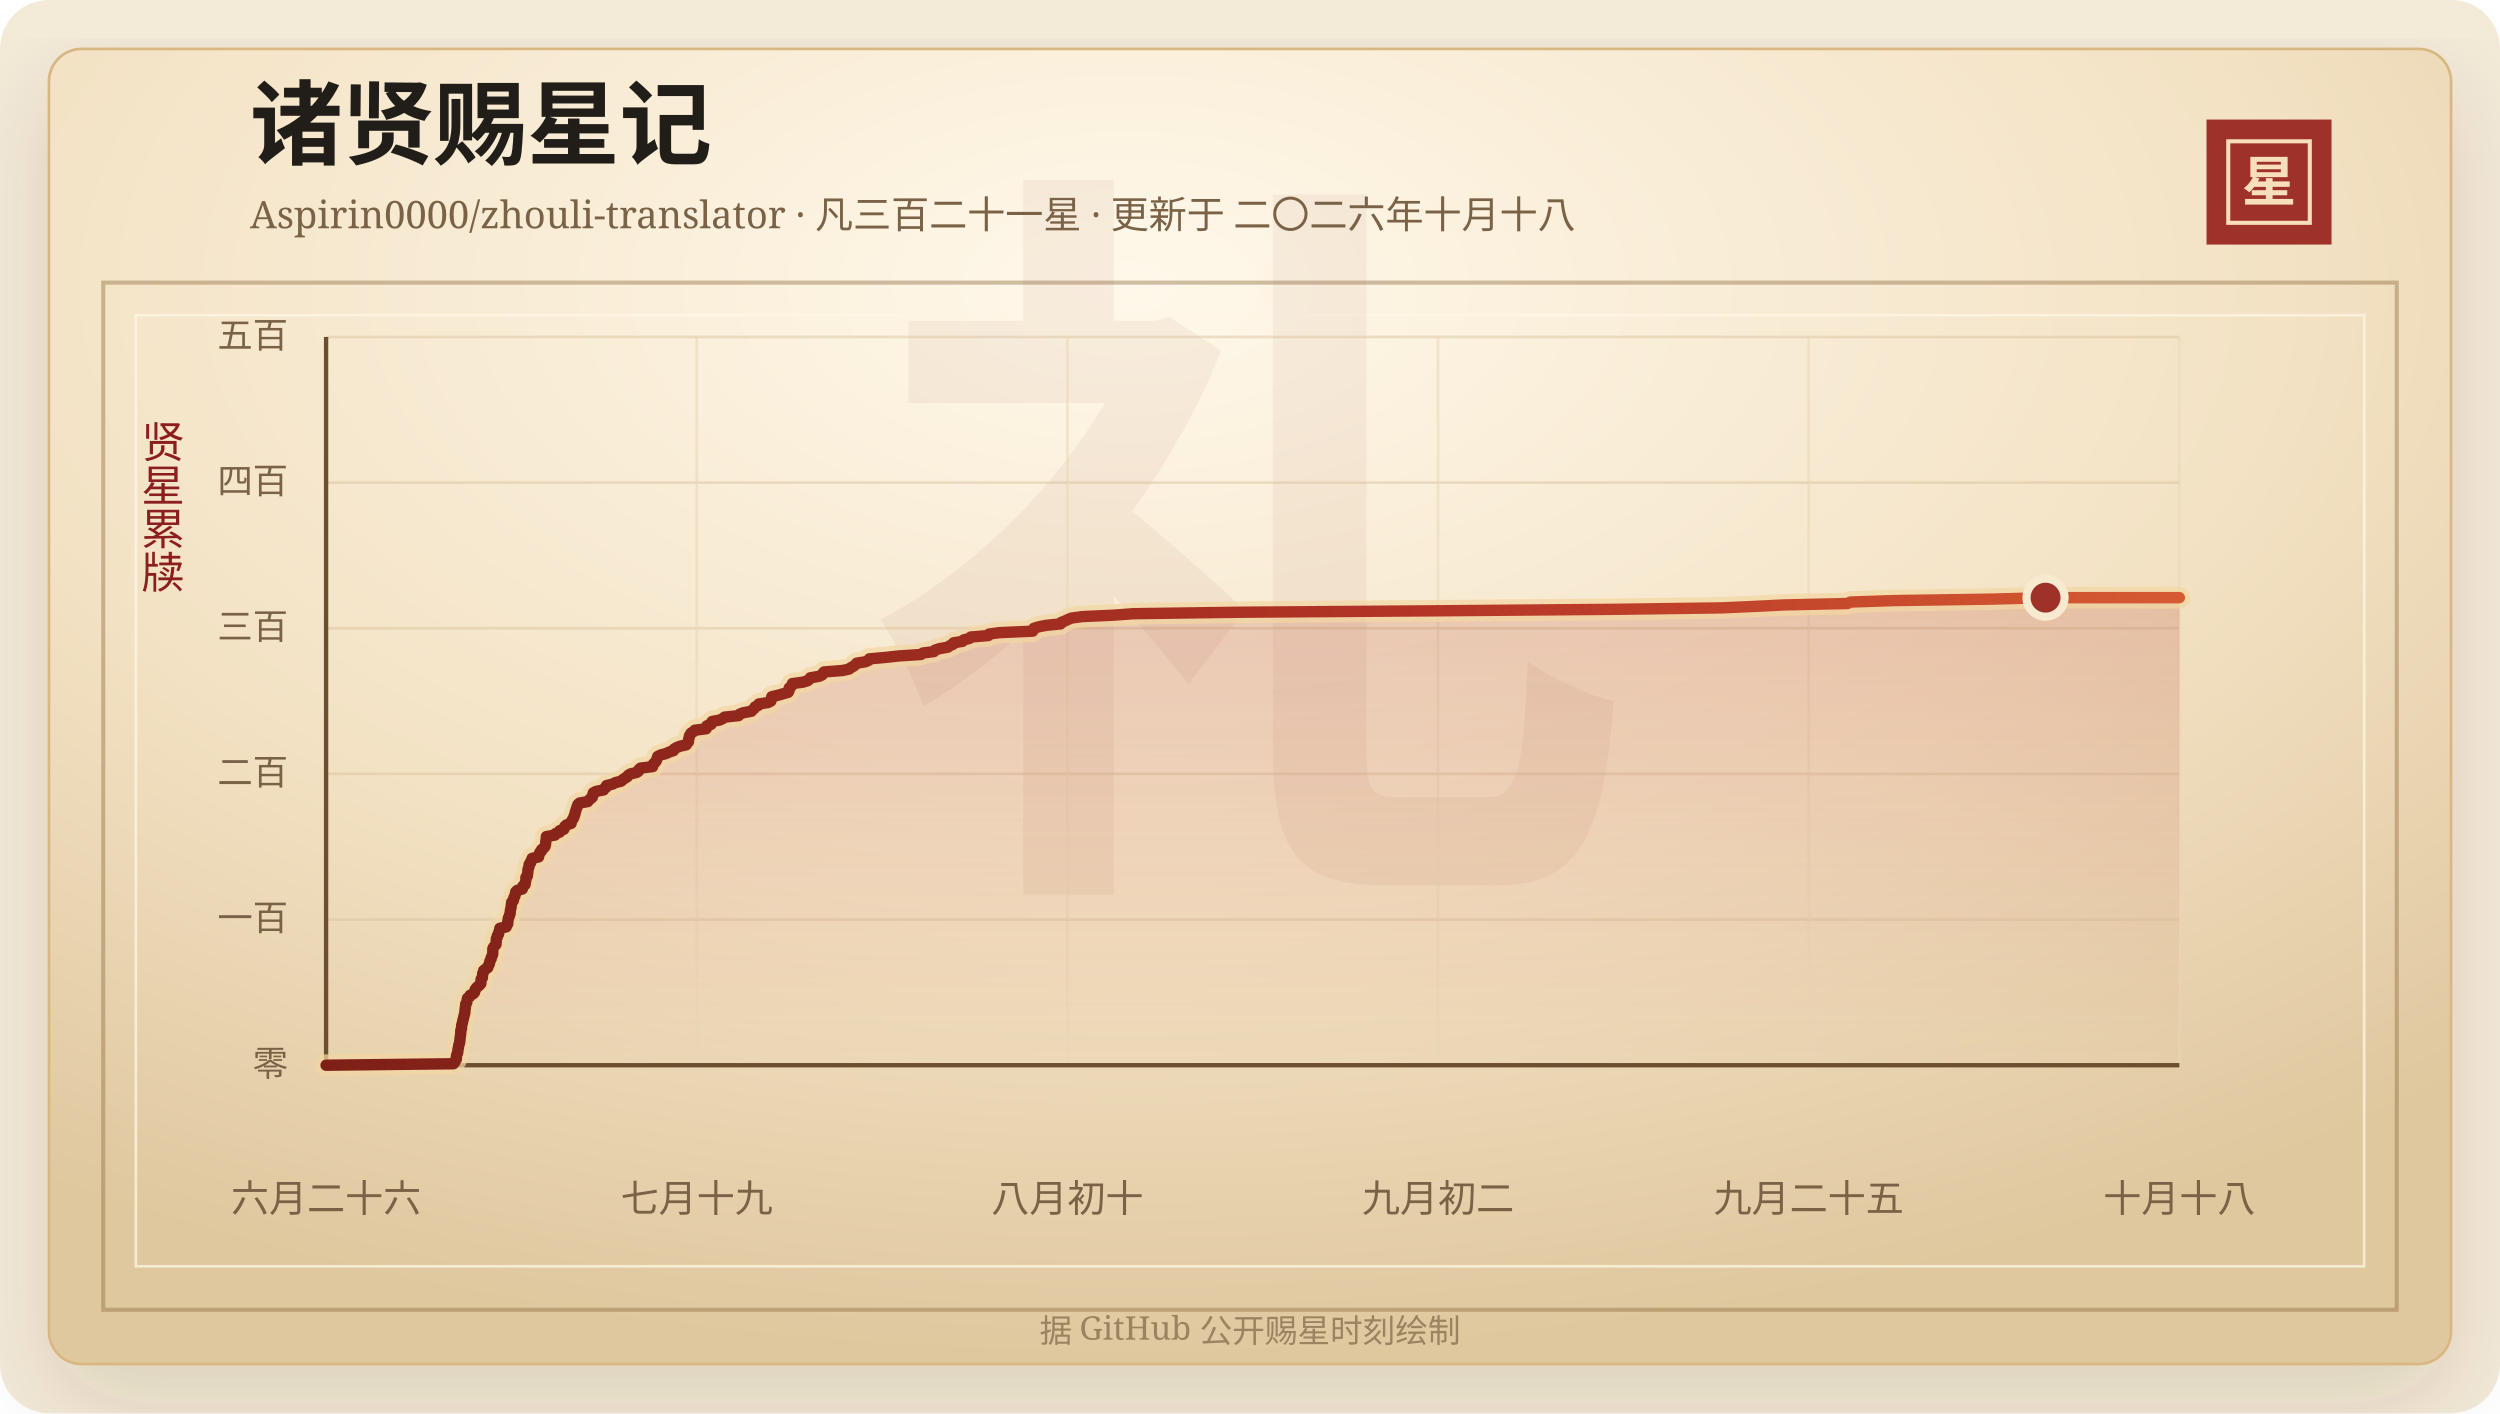
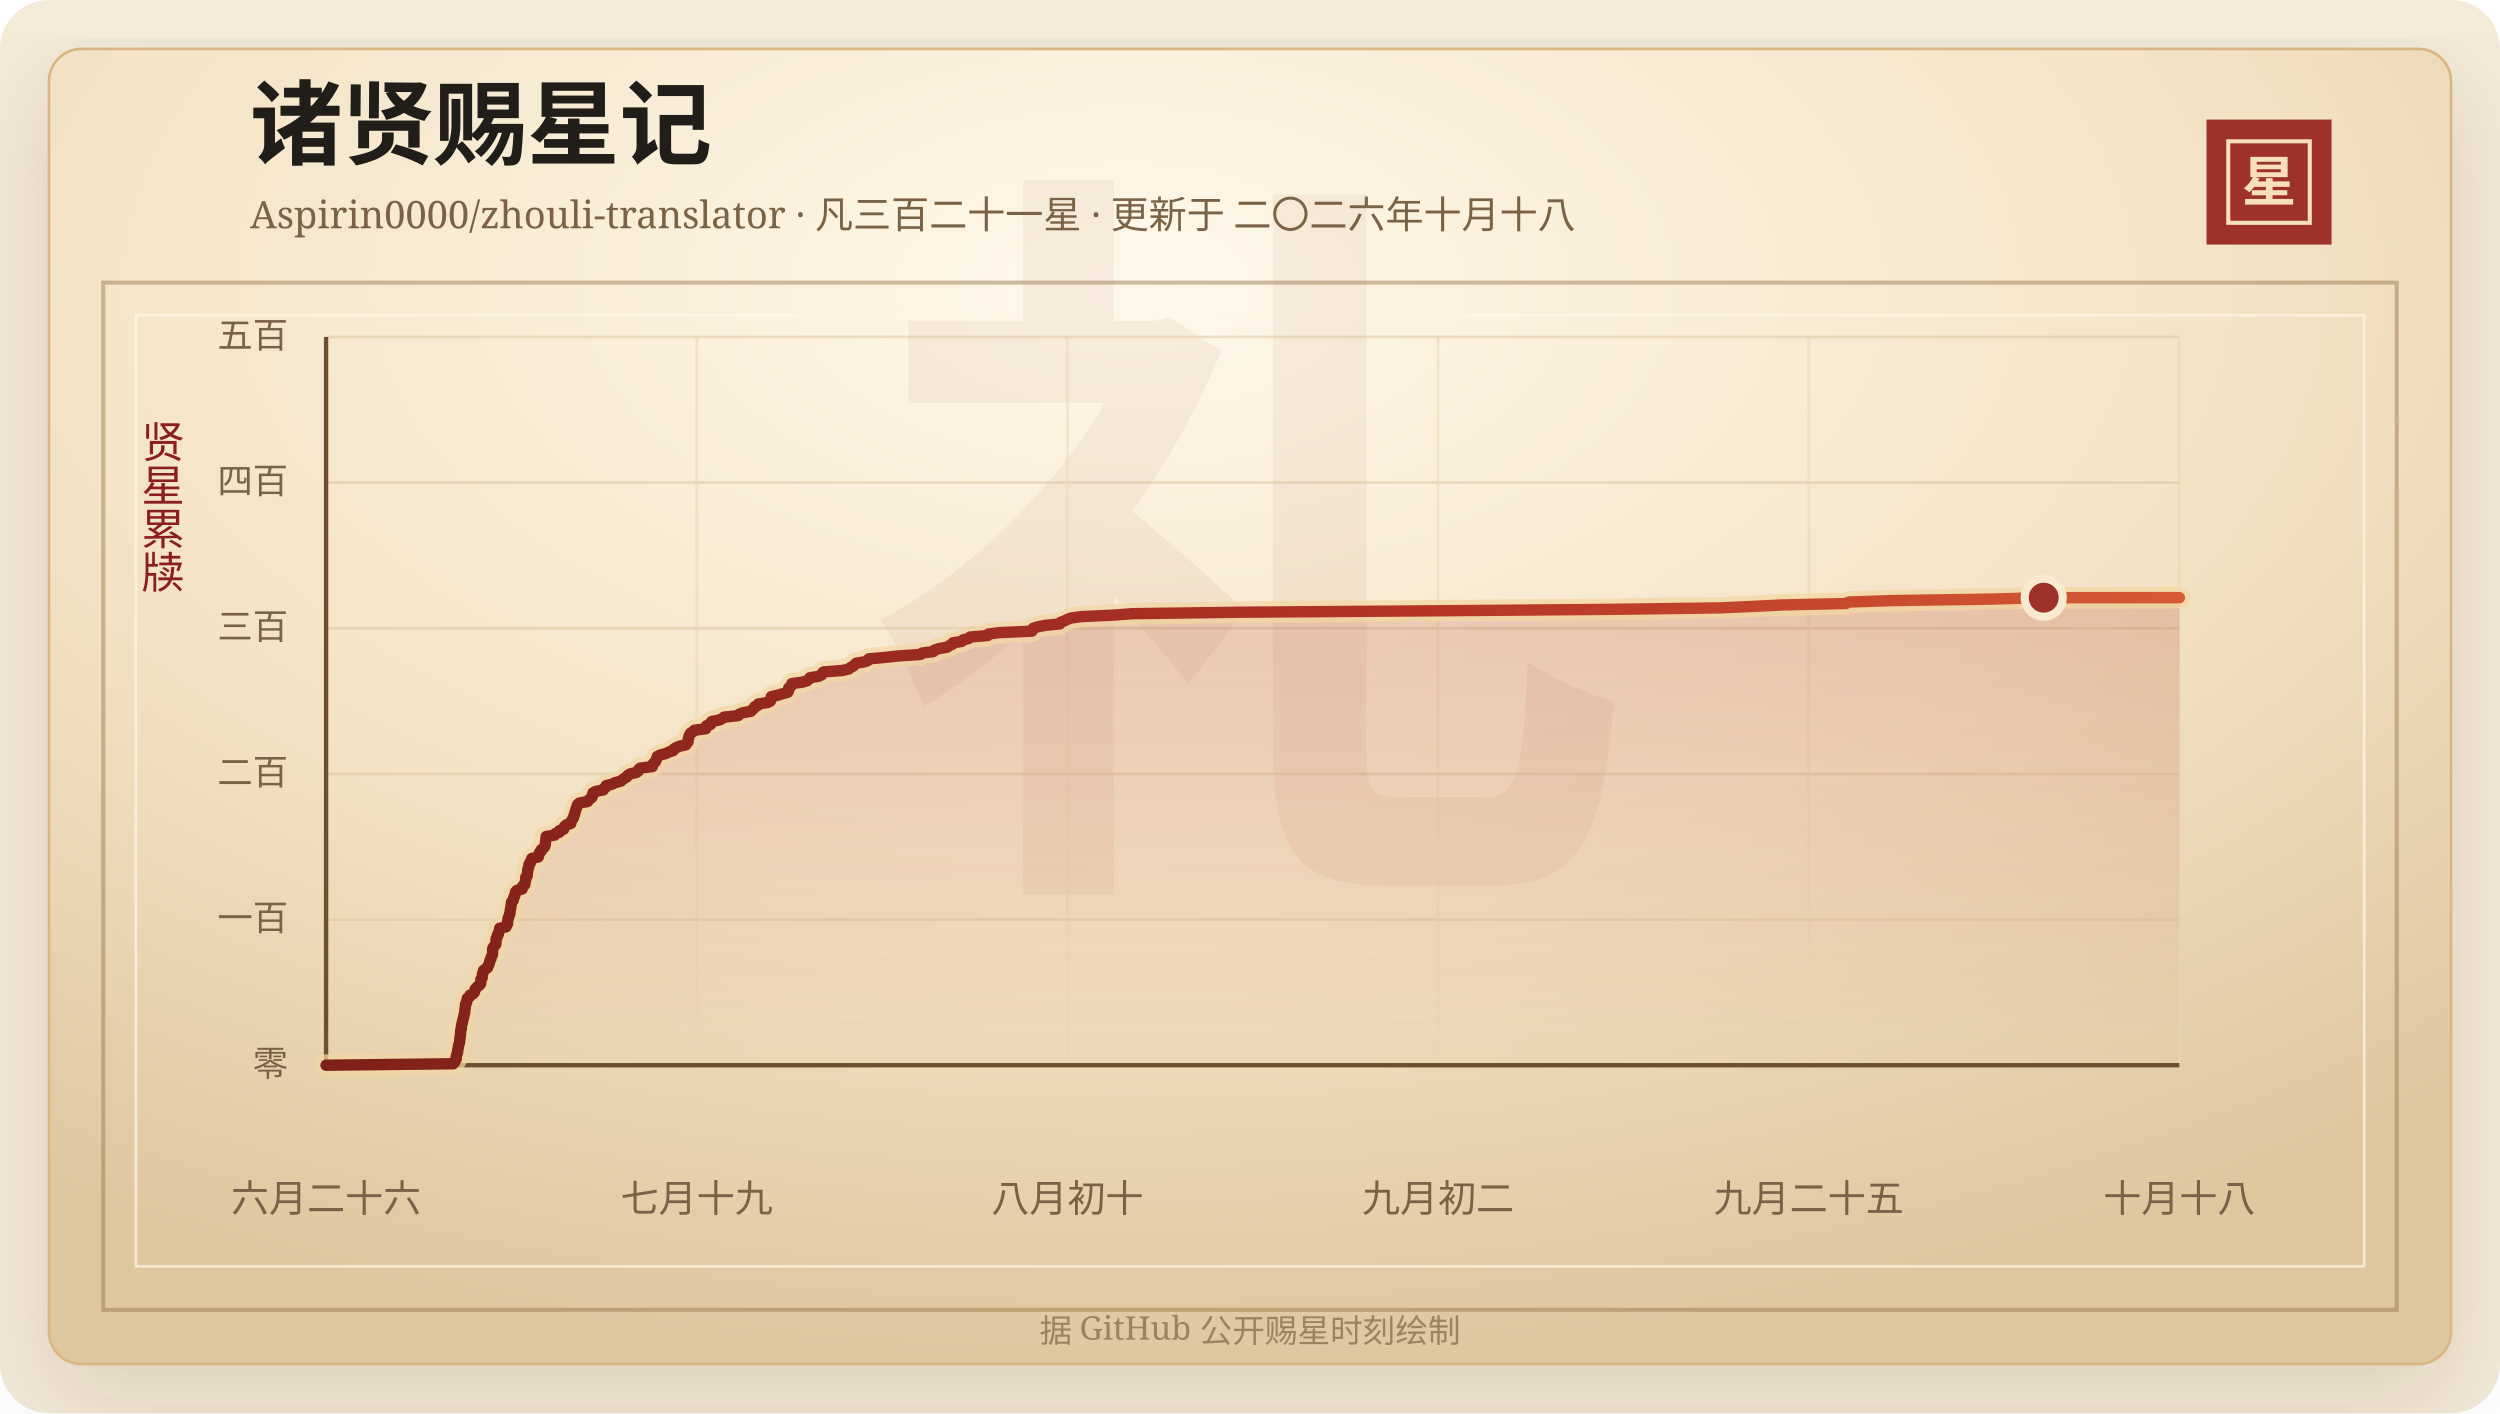
<svg xmlns="http://www.w3.org/2000/svg" width="920" height="520" viewBox="0 0 920 520" role="img" aria-labelledby="title desc">
  <defs>
    <linearGradient id="line" x1="0" x2="1" y1="0" y2="0">
      <stop offset="0%" stop-color="#7d2017" />
      <stop offset="58%" stop-color="#b33426" />
      <stop offset="100%" stop-color="#d65a32" />
    </linearGradient>
    <linearGradient id="area" x1="0" x2="0" y1="0" y2="1">
      <stop offset="0%" stop-color="#b33426" stop-opacity="0.2" />
      <stop offset="100%" stop-color="#b33426" stop-opacity="0" />
    </linearGradient>
    <radialGradient id="paper" cx="45%" cy="18%" r="82%">
      <stop offset="0%" stop-color="#fff8ea" />
      <stop offset="58%" stop-color="#f3e2c4" />
      <stop offset="100%" stop-color="#dfc79e" />
    </radialGradient>
    <filter id="shadow" x="-20%" y="-20%" width="140%" height="140%">
      <feDropShadow dx="0" dy="14" stdDeviation="18" flood-color="#3b2a20" flood-opacity="0.14" />
    </filter>
  </defs>
  <rect width="920" height="520" rx="18" fill="#f4ead8" />
  <rect x="18" y="18" width="884" height="484" rx="12" fill="url(#paper)" stroke="#d8b783" filter="url(#shadow)" />
  <rect x="38" y="104" width="844" height="378" fill="none" stroke="#8c6b3f" stroke-opacity="0.42" stroke-width="1.5" />
  <rect x="50" y="116" width="820" height="350" fill="none" stroke="#fff7e5" stroke-opacity="0.72" />
  <text x="460" y="304" text-anchor="middle" fill="#8c342a" fill-opacity="0.06" font-family="Songti SC, STSong, SimSun, serif" font-size="280" font-weight="700">礼</text>
  <text x="92" y="58" fill="#211d18" font-family="Songti SC, STSong, SimSun, serif" font-size="34" font-weight="700">诸贤赐星记</text>
  <text x="92" y="84" fill="#7a6247" font-family="Songti SC, STSong, SimSun, serif" font-size="14.0">Aspirin0000/zhouli-translator · 凡三百二十一星 · 更新于 二〇二六年十月十八</text>
  <rect x="812" y="44" width="46" height="46" fill="#9e3228" />
  <rect x="820" y="52" width="30" height="30" fill="none" stroke="#f6dfba" stroke-width="1.5" />
  <text x="835" y="74" text-anchor="middle" fill="#f6dfba" font-family="Songti SC, STSong, SimSun, serif" font-size="20" font-weight="700">星</text>
  <text x="60" y="166" text-anchor="middle" fill="#8b1e1e" font-family="Songti SC, STSong, SimSun, serif" font-size="16" writing-mode="vertical-rl">贤星累牍</text>
  <line x1="120" y1="392.00" x2="802" y2="392.00" stroke="#d9c29e" stroke-opacity="0.48" />
  <text x="106" y="396.00" text-anchor="end" fill="#7a6247" font-family="Songti SC, STSong, SimSun, serif" font-size="13">零</text>
  <line x1="120" y1="338.40" x2="802" y2="338.40" stroke="#d9c29e" stroke-opacity="0.48" />
  <text x="106" y="342.40" text-anchor="end" fill="#7a6247" font-family="Songti SC, STSong, SimSun, serif" font-size="13">一百</text>
  <line x1="120" y1="284.80" x2="802" y2="284.80" stroke="#d9c29e" stroke-opacity="0.48" />
  <text x="106" y="288.80" text-anchor="end" fill="#7a6247" font-family="Songti SC, STSong, SimSun, serif" font-size="13">二百</text>
  <line x1="120" y1="231.20" x2="802" y2="231.20" stroke="#d9c29e" stroke-opacity="0.48" />
  <text x="106" y="235.20" text-anchor="end" fill="#7a6247" font-family="Songti SC, STSong, SimSun, serif" font-size="13">三百</text>
  <line x1="120" y1="177.60" x2="802" y2="177.60" stroke="#d9c29e" stroke-opacity="0.48" />
  <text x="106" y="181.60" text-anchor="end" fill="#7a6247" font-family="Songti SC, STSong, SimSun, serif" font-size="13">四百</text>
  <line x1="120" y1="124.00" x2="802" y2="124.00" stroke="#d9c29e" stroke-opacity="0.48" />
  <text x="106" y="128.00" text-anchor="end" fill="#7a6247" font-family="Songti SC, STSong, SimSun, serif" font-size="13">五百</text>
  <line x1="120.00" y1="124" x2="120.00" y2="392" stroke="#ead6b7" stroke-opacity="0.54" />
  <text x="120.00" y="446" text-anchor="middle" fill="#7a6247" font-family="Songti SC, STSong, SimSun, serif" font-size="14">六月二十六</text>
  <line x1="256.40" y1="124" x2="256.40" y2="392" stroke="#ead6b7" stroke-opacity="0.54" />
  <text x="256.40" y="446" text-anchor="middle" fill="#7a6247" font-family="Songti SC, STSong, SimSun, serif" font-size="14">七月十九</text>
  <line x1="392.80" y1="124" x2="392.80" y2="392" stroke="#ead6b7" stroke-opacity="0.54" />
  <text x="392.80" y="446" text-anchor="middle" fill="#7a6247" font-family="Songti SC, STSong, SimSun, serif" font-size="14">八月初十</text>
  <line x1="529.20" y1="124" x2="529.20" y2="392" stroke="#ead6b7" stroke-opacity="0.54" />
  <text x="529.20" y="446" text-anchor="middle" fill="#7a6247" font-family="Songti SC, STSong, SimSun, serif" font-size="14">九月初二</text>
  <line x1="665.60" y1="124" x2="665.60" y2="392" stroke="#ead6b7" stroke-opacity="0.54" />
  <text x="665.60" y="446" text-anchor="middle" fill="#7a6247" font-family="Songti SC, STSong, SimSun, serif" font-size="14">九月二十五</text>
  <line x1="802.00" y1="124" x2="802.00" y2="392" stroke="#ead6b7" stroke-opacity="0.54" />
  <text x="802.00" y="446" text-anchor="middle" fill="#7a6247" font-family="Songti SC, STSong, SimSun, serif" font-size="14">十月十八</text>
  <line x1="120" y1="392" x2="802" y2="392" stroke="#6c4f2e" stroke-width="1.6" />
  <line x1="120" y1="124" x2="120" y2="392" stroke="#6c4f2e" stroke-width="1.6" />
-   <polygon points="120.00,392.00 120.00,392.00 166.87,391.46 167.32,390.93 167.47,390.39 167.92,389.86 167.96,389.32 167.97,388.78 168.04,388.25 168.30,387.71 168.48,387.18 168.49,386.64 168.55,386.10 168.72,385.57 168.76,385.03 168.86,384.50 169.08,383.96 169.20,383.42 169.23,382.89 169.26,382.35 169.36,381.82 169.41,381.28 169.50,380.74 169.55,380.21 169.56,379.67 169.58,379.14 169.84,378.60 169.85,378.06 169.89,377.53 169.97,376.99 170.19,376.46 170.23,375.92 170.40,375.38 170.52,374.85 170.66,374.31 170.79,373.78 170.90,373.24 171.07,372.70 171.08,372.17 171.14,371.63 171.22,371.10 171.27,370.56 171.36,370.02 171.38,369.49 171.76,368.95 171.82,368.42 171.94,367.88 172.05,367.34 172.81,366.81 172.98,366.27 174.11,365.74 174.61,365.20 174.76,364.66 174.87,364.13 175.27,363.59 175.83,363.06 176.48,362.52 176.94,361.98 176.99,361.45 177.01,360.91 177.04,360.38 177.51,359.84 177.53,359.30 177.61,358.77 177.63,358.23 177.96,357.70 177.98,357.16 178.67,356.62 179.50,356.09 179.61,355.55 179.94,355.02 180.16,354.48 180.20,353.94 180.41,353.41 180.73,352.87 180.77,352.34 181.08,351.80 181.28,351.26 181.34,350.73 181.35,350.19 181.35,349.66 181.37,349.12 181.63,348.58 182.07,348.05 182.54,347.51 182.58,346.98 182.60,346.44 182.62,345.90 182.67,345.37 183.01,344.83 183.03,344.30 183.47,343.76 183.50,343.22 183.72,342.69 183.92,342.15 183.94,341.62 186.30,341.08 186.36,340.54 186.84,340.01 186.87,339.47 186.88,338.94 187.03,338.40 187.06,337.86 187.38,337.33 187.45,336.79 187.73,336.26 187.76,335.72 187.80,335.18 187.91,334.65 188.03,334.11 188.11,333.58 188.18,333.04 188.24,332.50 188.31,331.97 188.90,331.43 189.02,330.90 189.11,330.36 189.47,329.82 189.51,329.29 189.77,328.75 189.78,328.22 190.31,327.68 192.23,327.14 192.39,326.61 192.43,326.07 193.22,325.54 193.29,325.00 193.37,324.46 193.52,323.93 193.54,323.39 193.55,322.86 194.09,322.32 194.10,321.78 194.21,321.25 194.25,320.71 194.27,320.18 194.40,319.64 194.65,319.10 194.66,318.57 194.76,318.03 195.28,317.50 195.34,316.96 195.77,316.42 195.82,315.89 198.20,315.35 198.20,314.82 198.51,314.28 198.62,313.74 199.22,313.21 199.31,312.67 200.00,312.14 200.50,311.60 200.69,311.06 200.79,310.53 200.81,309.99 200.89,309.46 200.98,308.92 201.02,308.38 201.07,307.85 204.21,307.31 204.41,306.78 205.95,306.24 205.96,305.70 207.50,305.17 207.65,304.63 207.86,304.10 208.46,303.56 210.16,303.02 210.25,302.49 210.46,301.95 210.81,301.42 211.16,300.88 211.23,300.34 211.52,299.81 211.65,299.27 211.74,298.74 211.94,298.20 212.09,297.66 212.33,297.13 212.45,296.59 212.68,296.06 213.28,295.52 216.32,294.98 216.70,294.45 217.33,293.91 217.98,293.38 218.13,292.84 218.17,292.30 218.34,291.77 219.35,291.23 222.11,290.70 222.40,290.16 223.17,289.62 223.20,289.09 225.44,288.55 226.40,288.02 228.55,287.48 229.16,286.94 229.91,286.41 230.84,285.87 231.14,285.34 231.98,284.80 234.30,284.26 235.03,283.73 235.12,283.19 235.72,282.66 240.17,282.12 240.22,281.58 240.49,281.05 241.14,280.51 241.52,279.98 241.67,279.44 241.88,278.90 242.03,278.37 243.14,277.83 245.13,277.30 246.26,276.76 247.87,276.22 248.05,275.69 248.90,275.15 250.21,274.62 252.55,274.08 252.83,273.54 253.34,273.01 253.40,272.47 253.42,271.94 253.65,271.40 253.68,270.86 253.97,270.33 254.31,269.79 255.19,269.26 255.70,268.72 259.88,268.18 260.11,267.65 260.12,267.11 261.65,266.58 261.68,266.04 262.08,265.50 264.88,264.97 265.98,264.43 266.61,263.90 271.79,263.36 272.17,262.82 273.53,262.29 276.49,261.75 276.93,261.22 277.59,260.68 277.87,260.14 279.04,259.61 279.24,259.07 282.61,258.54 283.68,258.00 283.84,257.46 283.89,256.93 284.01,256.39 286.27,255.86 288.12,255.32 290.06,254.78 290.34,254.25 290.42,253.71 290.43,253.18 291.15,252.64 291.46,252.10 291.59,251.57 295.50,251.03 297.23,250.50 297.88,249.96 298.21,249.42 301.42,248.89 302.57,248.35 302.75,247.82 303.28,247.28 310.10,246.74 312.49,246.21 313.14,245.67 314.15,245.14 314.79,244.60 315.26,244.06 318.48,243.53 319.71,242.99 319.93,242.46 325.97,241.92 330.81,241.38 338.92,240.85 339.63,240.31 343.69,239.78 344.08,239.24 345.75,238.70 348.80,238.17 349.53,237.63 350.70,237.10 350.91,236.56 354.19,236.02 354.65,235.49 356.75,234.95 357.25,234.42 363.72,233.88 363.94,233.34 367.88,232.81 380.04,232.27 380.22,231.74 380.48,231.20 382.23,230.66 384.98,230.13 390.31,229.59 390.52,229.06 391.88,228.52 393.02,227.98 394.30,227.45 398.21,226.91 409.81,226.38 417.09,225.84 456.51,225.30 529.21,224.77 594.06,224.23 633.53,223.70 645.51,223.16 656.40,222.62 679.88,222.09 680.96,221.55 696.78,221.02 732.68,220.48 752.76,219.94 802.00,219.94 802.00,392.00" fill="url(#area)" />
-   <polyline points="120.00,392.00 166.87,391.46 167.32,390.93 167.47,390.39 167.92,389.86 167.96,389.32 167.97,388.78 168.04,388.25 168.30,387.71 168.48,387.18 168.49,386.64 168.55,386.10 168.72,385.57 168.76,385.03 168.86,384.50 169.08,383.96 169.20,383.42 169.23,382.89 169.26,382.35 169.36,381.82 169.41,381.28 169.50,380.74 169.55,380.21 169.56,379.67 169.58,379.14 169.84,378.60 169.85,378.06 169.89,377.53 169.97,376.99 170.19,376.46 170.23,375.92 170.40,375.38 170.52,374.85 170.66,374.31 170.79,373.78 170.90,373.24 171.07,372.70 171.08,372.17 171.14,371.63 171.22,371.10 171.27,370.56 171.36,370.02 171.38,369.49 171.76,368.95 171.82,368.42 171.94,367.88 172.05,367.34 172.81,366.81 172.98,366.27 174.11,365.74 174.61,365.20 174.76,364.66 174.87,364.13 175.27,363.59 175.83,363.06 176.48,362.52 176.94,361.98 176.99,361.45 177.01,360.91 177.04,360.38 177.51,359.84 177.53,359.30 177.61,358.77 177.63,358.23 177.96,357.70 177.98,357.16 178.67,356.62 179.50,356.09 179.61,355.55 179.94,355.02 180.16,354.48 180.20,353.94 180.41,353.41 180.73,352.87 180.77,352.34 181.08,351.80 181.28,351.26 181.34,350.73 181.35,350.19 181.35,349.66 181.37,349.12 181.63,348.58 182.07,348.05 182.54,347.51 182.58,346.98 182.60,346.44 182.62,345.90 182.67,345.37 183.01,344.83 183.03,344.30 183.47,343.76 183.50,343.22 183.72,342.69 183.92,342.15 183.94,341.62 186.30,341.08 186.36,340.54 186.84,340.01 186.87,339.47 186.88,338.94 187.03,338.40 187.06,337.86 187.38,337.33 187.45,336.79 187.73,336.26 187.76,335.72 187.80,335.18 187.91,334.65 188.03,334.11 188.11,333.58 188.18,333.04 188.24,332.50 188.31,331.97 188.90,331.43 189.02,330.90 189.11,330.36 189.47,329.82 189.51,329.29 189.77,328.75 189.78,328.22 190.31,327.68 192.23,327.14 192.39,326.61 192.43,326.07 193.22,325.54 193.29,325.00 193.37,324.46 193.52,323.93 193.54,323.39 193.55,322.86 194.09,322.32 194.10,321.78 194.21,321.25 194.25,320.71 194.27,320.18 194.40,319.64 194.65,319.10 194.66,318.57 194.76,318.03 195.28,317.50 195.34,316.96 195.77,316.42 195.82,315.89 198.20,315.35 198.20,314.82 198.51,314.28 198.62,313.74 199.22,313.21 199.31,312.67 200.00,312.14 200.50,311.60 200.69,311.06 200.79,310.53 200.81,309.99 200.89,309.46 200.98,308.92 201.02,308.38 201.07,307.85 204.21,307.31 204.41,306.78 205.95,306.24 205.96,305.70 207.50,305.17 207.65,304.63 207.86,304.10 208.46,303.56 210.16,303.02 210.25,302.49 210.46,301.95 210.81,301.42 211.16,300.88 211.23,300.34 211.52,299.81 211.65,299.27 211.74,298.74 211.94,298.20 212.09,297.66 212.33,297.13 212.45,296.59 212.68,296.06 213.28,295.52 216.32,294.98 216.70,294.45 217.33,293.91 217.98,293.38 218.13,292.84 218.17,292.30 218.34,291.77 219.35,291.23 222.11,290.70 222.40,290.16 223.17,289.62 223.20,289.09 225.44,288.55 226.40,288.02 228.55,287.48 229.16,286.94 229.91,286.41 230.84,285.87 231.14,285.34 231.98,284.80 234.30,284.26 235.03,283.73 235.12,283.19 235.72,282.66 240.17,282.12 240.22,281.58 240.49,281.05 241.14,280.51 241.52,279.98 241.67,279.44 241.88,278.90 242.03,278.37 243.14,277.83 245.13,277.30 246.26,276.76 247.87,276.22 248.05,275.69 248.90,275.15 250.21,274.62 252.55,274.08 252.83,273.54 253.34,273.01 253.40,272.47 253.42,271.94 253.65,271.40 253.68,270.86 253.97,270.33 254.31,269.79 255.19,269.26 255.70,268.72 259.88,268.18 260.11,267.65 260.12,267.11 261.65,266.58 261.68,266.04 262.08,265.50 264.88,264.97 265.98,264.43 266.61,263.90 271.79,263.36 272.17,262.82 273.53,262.29 276.49,261.75 276.93,261.22 277.59,260.68 277.87,260.14 279.04,259.61 279.24,259.07 282.61,258.54 283.68,258.00 283.84,257.46 283.89,256.93 284.01,256.39 286.27,255.86 288.12,255.32 290.06,254.78 290.34,254.25 290.42,253.71 290.43,253.18 291.15,252.64 291.46,252.10 291.59,251.57 295.50,251.03 297.23,250.50 297.88,249.96 298.21,249.42 301.42,248.89 302.57,248.35 302.75,247.82 303.28,247.28 310.10,246.74 312.49,246.21 313.14,245.67 314.15,245.14 314.79,244.60 315.26,244.06 318.48,243.53 319.71,242.99 319.93,242.46 325.97,241.92 330.81,241.38 338.92,240.85 339.63,240.31 343.69,239.78 344.08,239.24 345.75,238.70 348.80,238.17 349.53,237.63 350.70,237.10 350.91,236.56 354.19,236.02 354.65,235.49 356.75,234.95 357.25,234.42 363.72,233.88 363.94,233.34 367.88,232.81 380.04,232.27 380.22,231.74 380.48,231.20 382.23,230.66 384.98,230.13 390.31,229.59 390.52,229.06 391.88,228.52 393.02,227.98 394.30,227.45 398.21,226.91 409.81,226.38 417.09,225.84 456.51,225.30 529.21,224.77 594.06,224.23 633.53,223.70 645.51,223.16 656.40,222.62 679.88,222.09 680.96,221.55 696.78,221.02 732.68,220.48 752.76,219.94 802.00,219.94" fill="none" stroke="#f3d7a2" stroke-width="8" stroke-linecap="round" stroke-linejoin="round" opacity="0.72" />
-   <polyline points="120.00,392.00 166.87,391.46 167.32,390.93 167.47,390.39 167.92,389.86 167.96,389.32 167.97,388.78 168.04,388.25 168.30,387.71 168.48,387.18 168.49,386.64 168.55,386.10 168.72,385.57 168.76,385.03 168.86,384.50 169.08,383.96 169.20,383.42 169.23,382.89 169.26,382.35 169.36,381.82 169.41,381.28 169.50,380.74 169.55,380.21 169.56,379.67 169.58,379.14 169.84,378.60 169.85,378.06 169.89,377.53 169.97,376.99 170.19,376.46 170.23,375.92 170.40,375.38 170.52,374.85 170.66,374.31 170.79,373.78 170.90,373.24 171.07,372.70 171.08,372.17 171.14,371.63 171.22,371.10 171.27,370.56 171.36,370.02 171.38,369.49 171.76,368.95 171.82,368.42 171.94,367.88 172.05,367.34 172.81,366.81 172.98,366.27 174.11,365.74 174.61,365.20 174.76,364.66 174.87,364.13 175.27,363.59 175.83,363.06 176.48,362.52 176.94,361.98 176.99,361.45 177.01,360.91 177.04,360.38 177.51,359.84 177.53,359.30 177.61,358.77 177.63,358.23 177.96,357.70 177.98,357.16 178.67,356.62 179.50,356.09 179.61,355.55 179.94,355.02 180.16,354.48 180.20,353.94 180.41,353.41 180.73,352.87 180.77,352.34 181.08,351.80 181.28,351.26 181.34,350.73 181.35,350.19 181.35,349.66 181.37,349.12 181.63,348.58 182.07,348.05 182.54,347.51 182.58,346.98 182.60,346.44 182.62,345.90 182.67,345.37 183.01,344.83 183.03,344.30 183.47,343.76 183.50,343.22 183.72,342.69 183.92,342.15 183.94,341.62 186.30,341.08 186.36,340.54 186.84,340.01 186.87,339.47 186.88,338.94 187.03,338.40 187.06,337.86 187.38,337.33 187.45,336.79 187.73,336.26 187.76,335.72 187.80,335.18 187.91,334.65 188.03,334.11 188.11,333.58 188.18,333.04 188.24,332.50 188.31,331.97 188.90,331.43 189.02,330.90 189.11,330.36 189.47,329.82 189.51,329.29 189.77,328.75 189.78,328.22 190.31,327.68 192.23,327.14 192.39,326.61 192.43,326.07 193.22,325.54 193.29,325.00 193.37,324.46 193.52,323.93 193.54,323.39 193.55,322.86 194.09,322.32 194.10,321.78 194.21,321.25 194.25,320.71 194.27,320.18 194.40,319.64 194.65,319.10 194.66,318.57 194.76,318.03 195.28,317.50 195.34,316.96 195.77,316.42 195.82,315.89 198.20,315.35 198.20,314.82 198.51,314.28 198.62,313.74 199.22,313.21 199.31,312.67 200.00,312.14 200.50,311.60 200.69,311.06 200.79,310.53 200.81,309.99 200.89,309.46 200.98,308.92 201.02,308.38 201.07,307.85 204.21,307.31 204.41,306.78 205.95,306.24 205.96,305.70 207.50,305.17 207.65,304.63 207.86,304.10 208.46,303.56 210.16,303.02 210.25,302.49 210.46,301.95 210.81,301.42 211.16,300.88 211.23,300.34 211.52,299.81 211.65,299.27 211.74,298.74 211.94,298.20 212.09,297.66 212.33,297.13 212.45,296.59 212.68,296.06 213.28,295.52 216.32,294.98 216.70,294.45 217.33,293.91 217.98,293.38 218.13,292.84 218.17,292.30 218.34,291.77 219.35,291.23 222.11,290.70 222.40,290.16 223.17,289.62 223.20,289.09 225.44,288.55 226.40,288.02 228.55,287.48 229.16,286.94 229.91,286.41 230.84,285.87 231.14,285.34 231.98,284.80 234.30,284.26 235.03,283.73 235.12,283.19 235.72,282.66 240.17,282.12 240.22,281.58 240.49,281.05 241.14,280.51 241.52,279.98 241.67,279.44 241.88,278.90 242.03,278.37 243.14,277.83 245.13,277.30 246.26,276.76 247.87,276.22 248.05,275.69 248.90,275.15 250.21,274.62 252.55,274.08 252.83,273.54 253.34,273.01 253.40,272.47 253.42,271.94 253.65,271.40 253.68,270.86 253.97,270.33 254.31,269.79 255.19,269.26 255.70,268.72 259.88,268.18 260.11,267.65 260.12,267.11 261.65,266.58 261.68,266.04 262.08,265.50 264.88,264.97 265.98,264.43 266.61,263.90 271.79,263.36 272.17,262.82 273.53,262.29 276.49,261.75 276.93,261.22 277.59,260.68 277.87,260.14 279.04,259.61 279.24,259.07 282.61,258.54 283.68,258.00 283.84,257.46 283.89,256.93 284.01,256.39 286.27,255.86 288.12,255.32 290.06,254.78 290.34,254.25 290.42,253.71 290.43,253.18 291.15,252.64 291.46,252.10 291.59,251.57 295.50,251.03 297.23,250.50 297.88,249.96 298.21,249.42 301.42,248.89 302.57,248.35 302.75,247.82 303.28,247.28 310.10,246.74 312.49,246.21 313.14,245.67 314.15,245.14 314.79,244.60 315.26,244.06 318.48,243.53 319.71,242.99 319.93,242.46 325.97,241.92 330.81,241.38 338.92,240.85 339.63,240.31 343.69,239.78 344.08,239.24 345.75,238.70 348.80,238.17 349.53,237.63 350.70,237.10 350.91,236.56 354.19,236.02 354.65,235.49 356.75,234.95 357.25,234.42 363.72,233.88 363.94,233.34 367.88,232.81 380.04,232.27 380.22,231.74 380.48,231.20 382.23,230.66 384.98,230.13 390.31,229.59 390.52,229.06 391.88,228.52 393.02,227.98 394.30,227.45 398.21,226.91 409.81,226.38 417.09,225.84 456.51,225.30 529.21,224.77 594.06,224.23 633.53,223.70 645.51,223.16 656.40,222.62 679.88,222.09 680.96,221.55 696.78,221.02 732.68,220.48 752.76,219.94 802.00,219.94" fill="none" stroke="url(#line)" stroke-width="4.2" stroke-linecap="round" stroke-linejoin="round" />
-   <circle cx="752.76" cy="219.94" r="7" fill="#9e3228" stroke="#f7ead1" stroke-width="3" />
+   <polygon points="120.00,392.00 120.00,392.00 166.82,391.46 167.27,390.93 167.42,390.39 167.86,389.86 167.91,389.32 167.92,388.78 167.99,388.25 168.25,387.71 168.43,387.18 168.43,386.64 168.50,386.10 168.67,385.57 168.71,385.03 168.80,384.50 169.03,383.96 169.15,383.42 169.18,382.89 169.21,382.35 169.31,381.82 169.35,381.28 169.45,380.74 169.50,380.21 169.51,379.67 169.53,379.14 169.79,378.60 169.80,378.06 169.83,377.53 169.92,376.99 170.14,376.46 170.17,375.92 170.35,375.38 170.46,374.85 170.61,374.31 170.73,373.78 170.85,373.24 171.02,372.70 171.02,372.17 171.09,371.63 171.17,371.10 171.22,370.56 171.30,370.02 171.32,369.49 171.71,368.95 171.76,368.42 171.88,367.88 171.99,367.34 172.76,366.81 172.93,366.27 174.06,365.74 174.55,365.20 174.71,364.66 174.81,364.13 175.21,363.59 175.77,363.06 176.42,362.52 176.88,361.98 176.93,361.45 176.95,360.91 176.98,360.38 177.45,359.84 177.47,359.30 177.55,358.77 177.57,358.23 177.90,357.70 177.92,357.16 178.61,356.62 179.44,356.09 179.55,355.55 179.88,355.02 180.10,354.48 180.14,353.94 180.34,353.41 180.66,352.87 180.71,352.34 181.01,351.80 181.22,351.26 181.28,350.73 181.28,350.19 181.28,349.66 181.30,349.12 181.57,348.58 182.01,348.05 182.47,347.51 182.51,346.98 182.54,346.44 182.55,345.90 182.60,345.37 182.95,344.83 182.96,344.30 183.41,343.76 183.43,343.22 183.65,342.69 183.86,342.15 183.87,341.62 186.23,341.08 186.29,340.54 186.77,340.01 186.80,339.47 186.80,338.94 186.96,338.40 186.99,337.86 187.31,337.33 187.38,336.79 187.65,336.26 187.68,335.72 187.73,335.18 187.83,334.65 187.96,334.11 188.04,333.58 188.11,333.04 188.17,332.50 188.23,331.97 188.82,331.43 188.94,330.90 189.04,330.36 189.40,329.82 189.44,329.29 189.69,328.75 189.71,328.22 190.23,327.68 192.15,327.14 192.32,326.61 192.35,326.07 193.14,325.54 193.21,325.00 193.29,324.46 193.45,323.93 193.47,323.39 193.47,322.86 194.01,322.32 194.02,321.78 194.13,321.25 194.17,320.71 194.19,320.18 194.32,319.64 194.57,319.10 194.58,318.57 194.69,318.03 195.20,317.50 195.26,316.96 195.69,316.42 195.74,315.89 198.11,315.35 198.12,314.82 198.42,314.28 198.54,313.74 199.14,313.21 199.23,312.67 199.91,312.14 200.41,311.60 200.60,311.06 200.70,310.53 200.72,309.99 200.81,309.46 200.90,308.92 200.93,308.38 200.98,307.85 204.12,307.31 204.32,306.78 205.86,306.24 205.87,305.70 207.41,305.17 207.56,304.63 207.77,304.10 208.37,303.56 210.06,303.02 210.16,302.49 210.36,301.95 210.72,301.42 211.06,300.88 211.13,300.34 211.42,299.81 211.55,299.27 211.64,298.74 211.85,298.20 211.99,297.66 212.23,297.13 212.35,296.59 212.58,296.06 213.18,295.52 216.22,294.98 216.59,294.45 217.23,293.91 217.87,293.38 218.03,292.84 218.07,292.30 218.24,291.77 219.25,291.23 222.00,290.70 222.29,290.16 223.06,289.62 223.09,289.09 225.33,288.55 226.29,288.02 228.44,287.48 229.05,286.94 229.80,286.41 230.72,285.87 231.02,285.34 231.86,284.80 234.18,284.26 234.91,283.73 235.00,283.19 235.60,282.66 240.04,282.12 240.09,281.58 240.37,281.05 241.01,280.51 241.39,279.98 241.54,279.44 241.75,278.90 241.90,278.37 243.01,277.83 245.00,277.30 246.13,276.76 247.73,276.22 247.92,275.69 248.77,275.15 250.07,274.62 252.41,274.08 252.69,273.54 253.20,273.01 253.26,272.47 253.28,271.94 253.51,271.40 253.54,270.86 253.83,270.33 254.16,269.79 255.05,269.26 255.56,268.72 259.73,268.18 259.96,267.65 259.97,267.11 261.50,266.58 261.53,266.04 261.93,265.50 264.72,264.97 265.82,264.43 266.45,263.90 271.63,263.36 272.01,262.82 273.37,262.29 276.32,261.75 276.76,261.22 277.42,260.68 277.70,260.14 278.87,259.61 279.08,259.07 282.43,258.54 283.51,258.00 283.66,257.46 283.71,256.93 283.83,256.39 286.09,255.86 287.94,255.32 289.88,254.78 290.16,254.25 290.24,253.71 290.25,253.18 290.97,252.64 291.28,252.10 291.41,251.57 295.32,251.03 297.05,250.50 297.70,249.96 298.02,249.42 301.23,248.89 302.37,248.35 302.56,247.82 303.09,247.28 309.90,246.74 312.29,246.21 312.93,245.67 313.95,245.14 314.58,244.60 315.06,244.06 318.27,243.53 319.50,242.99 319.72,242.46 325.75,241.92 330.58,241.38 338.69,240.85 339.40,240.31 343.46,239.78 343.85,239.24 345.51,238.70 348.56,238.17 349.28,237.63 350.46,237.10 350.67,236.56 353.94,236.02 354.40,235.49 356.50,234.95 357.00,234.42 363.46,233.88 363.68,233.34 367.61,232.81 379.76,232.27 379.95,231.74 380.20,231.20 381.96,230.66 384.70,230.13 390.02,229.59 390.23,229.06 391.60,228.52 392.73,227.98 394.01,227.45 397.92,226.91 409.51,226.38 416.77,225.84 456.15,225.30 528.77,224.77 593.56,224.23 632.99,223.70 644.95,223.16 655.83,222.62 679.28,222.09 680.37,221.55 696.17,221.02 732.03,220.48 752.09,219.94 802.00,219.94 802.00,392.00" fill="url(#area)" />
+   <polyline points="120.00,392.00 166.82,391.46 167.27,390.93 167.42,390.39 167.86,389.86 167.91,389.32 167.92,388.78 167.99,388.25 168.25,387.71 168.43,387.18 168.43,386.64 168.50,386.10 168.67,385.57 168.71,385.03 168.80,384.50 169.03,383.96 169.15,383.42 169.18,382.89 169.21,382.35 169.31,381.82 169.35,381.28 169.45,380.74 169.50,380.21 169.51,379.67 169.53,379.14 169.79,378.60 169.80,378.06 169.83,377.53 169.92,376.99 170.14,376.46 170.17,375.92 170.35,375.38 170.46,374.85 170.61,374.31 170.73,373.78 170.85,373.24 171.02,372.70 171.02,372.17 171.09,371.63 171.17,371.10 171.22,370.56 171.30,370.02 171.32,369.49 171.71,368.95 171.76,368.42 171.88,367.88 171.99,367.34 172.76,366.81 172.93,366.27 174.06,365.74 174.55,365.20 174.71,364.66 174.81,364.13 175.21,363.59 175.77,363.06 176.42,362.52 176.88,361.98 176.93,361.45 176.95,360.91 176.98,360.38 177.45,359.84 177.47,359.30 177.55,358.77 177.57,358.23 177.90,357.70 177.92,357.16 178.61,356.62 179.44,356.09 179.55,355.55 179.88,355.02 180.10,354.48 180.14,353.94 180.34,353.41 180.66,352.87 180.71,352.34 181.01,351.80 181.22,351.26 181.28,350.73 181.28,350.19 181.28,349.66 181.30,349.12 181.57,348.58 182.01,348.05 182.47,347.51 182.51,346.98 182.54,346.44 182.55,345.90 182.60,345.37 182.95,344.83 182.96,344.30 183.41,343.76 183.43,343.22 183.65,342.69 183.86,342.15 183.87,341.62 186.23,341.08 186.29,340.54 186.77,340.01 186.80,339.47 186.80,338.94 186.96,338.40 186.99,337.86 187.31,337.33 187.38,336.79 187.65,336.26 187.68,335.72 187.73,335.18 187.83,334.65 187.96,334.11 188.04,333.58 188.11,333.04 188.17,332.50 188.23,331.97 188.82,331.43 188.94,330.90 189.04,330.36 189.40,329.82 189.44,329.29 189.69,328.75 189.71,328.22 190.23,327.68 192.15,327.14 192.32,326.61 192.35,326.07 193.14,325.54 193.21,325.00 193.29,324.46 193.45,323.93 193.47,323.39 193.47,322.86 194.01,322.32 194.02,321.78 194.13,321.25 194.17,320.71 194.19,320.18 194.32,319.64 194.57,319.10 194.58,318.57 194.69,318.03 195.20,317.50 195.26,316.96 195.69,316.42 195.74,315.89 198.11,315.35 198.12,314.82 198.42,314.28 198.54,313.74 199.14,313.21 199.23,312.67 199.91,312.14 200.41,311.60 200.60,311.06 200.70,310.53 200.72,309.99 200.81,309.46 200.90,308.92 200.93,308.38 200.98,307.85 204.12,307.31 204.32,306.78 205.86,306.24 205.87,305.70 207.41,305.17 207.56,304.63 207.77,304.10 208.37,303.56 210.06,303.02 210.16,302.49 210.36,301.95 210.72,301.42 211.06,300.88 211.13,300.34 211.42,299.81 211.55,299.27 211.64,298.74 211.85,298.20 211.99,297.66 212.23,297.13 212.35,296.59 212.58,296.06 213.18,295.52 216.22,294.98 216.59,294.45 217.23,293.91 217.87,293.38 218.03,292.84 218.07,292.30 218.24,291.77 219.25,291.23 222.00,290.70 222.29,290.16 223.06,289.62 223.09,289.09 225.33,288.55 226.29,288.02 228.44,287.48 229.05,286.94 229.80,286.41 230.72,285.87 231.02,285.34 231.86,284.80 234.18,284.26 234.91,283.73 235.00,283.19 235.60,282.66 240.04,282.12 240.09,281.58 240.37,281.05 241.01,280.51 241.39,279.98 241.54,279.44 241.75,278.90 241.90,278.37 243.01,277.83 245.00,277.30 246.13,276.76 247.73,276.22 247.92,275.69 248.77,275.15 250.07,274.62 252.41,274.08 252.69,273.54 253.20,273.01 253.26,272.47 253.28,271.94 253.51,271.40 253.54,270.86 253.83,270.33 254.16,269.79 255.05,269.26 255.56,268.72 259.73,268.18 259.96,267.65 259.97,267.11 261.50,266.58 261.53,266.04 261.93,265.50 264.72,264.97 265.82,264.43 266.45,263.90 271.63,263.36 272.01,262.82 273.37,262.29 276.32,261.75 276.76,261.22 277.42,260.68 277.70,260.14 278.87,259.61 279.08,259.07 282.43,258.54 283.51,258.00 283.66,257.46 283.71,256.93 283.83,256.39 286.09,255.86 287.94,255.32 289.88,254.78 290.16,254.25 290.24,253.71 290.25,253.18 290.97,252.64 291.28,252.10 291.41,251.57 295.32,251.03 297.05,250.50 297.70,249.96 298.02,249.42 301.23,248.89 302.37,248.35 302.56,247.82 303.09,247.28 309.90,246.74 312.29,246.21 312.93,245.67 313.95,245.14 314.58,244.60 315.06,244.06 318.27,243.53 319.50,242.99 319.72,242.46 325.75,241.92 330.58,241.38 338.69,240.85 339.40,240.31 343.46,239.78 343.85,239.24 345.51,238.70 348.56,238.17 349.28,237.63 350.46,237.10 350.67,236.56 353.94,236.02 354.40,235.49 356.50,234.95 357.00,234.42 363.46,233.88 363.68,233.34 367.61,232.81 379.76,232.27 379.95,231.74 380.20,231.20 381.96,230.66 384.70,230.13 390.02,229.59 390.23,229.06 391.60,228.52 392.73,227.98 394.01,227.45 397.92,226.91 409.51,226.38 416.77,225.84 456.15,225.30 528.77,224.77 593.56,224.23 632.99,223.70 644.95,223.16 655.83,222.62 679.28,222.09 680.37,221.55 696.17,221.02 732.03,220.48 752.09,219.94 802.00,219.94" fill="none" stroke="#f3d7a2" stroke-width="8" stroke-linecap="round" stroke-linejoin="round" opacity="0.72" />
+   <polyline points="120.00,392.00 166.82,391.46 167.27,390.93 167.42,390.39 167.86,389.86 167.91,389.32 167.92,388.78 167.99,388.25 168.25,387.71 168.43,387.18 168.43,386.64 168.50,386.10 168.67,385.57 168.71,385.03 168.80,384.50 169.03,383.96 169.15,383.42 169.18,382.89 169.21,382.35 169.31,381.82 169.35,381.28 169.45,380.74 169.50,380.21 169.51,379.67 169.53,379.14 169.79,378.60 169.80,378.06 169.83,377.53 169.92,376.99 170.14,376.46 170.17,375.92 170.35,375.38 170.46,374.85 170.61,374.31 170.73,373.78 170.85,373.24 171.02,372.70 171.02,372.17 171.09,371.63 171.17,371.10 171.22,370.56 171.30,370.02 171.32,369.49 171.71,368.95 171.76,368.42 171.88,367.88 171.99,367.34 172.76,366.81 172.93,366.27 174.06,365.74 174.55,365.20 174.71,364.66 174.81,364.13 175.21,363.59 175.77,363.06 176.42,362.52 176.88,361.98 176.93,361.45 176.95,360.91 176.98,360.38 177.45,359.84 177.47,359.30 177.55,358.77 177.57,358.23 177.90,357.70 177.92,357.16 178.61,356.62 179.44,356.09 179.55,355.55 179.88,355.02 180.10,354.48 180.14,353.94 180.34,353.41 180.66,352.87 180.71,352.34 181.01,351.80 181.22,351.26 181.28,350.73 181.28,350.19 181.28,349.66 181.30,349.12 181.57,348.58 182.01,348.05 182.47,347.51 182.51,346.98 182.54,346.44 182.55,345.90 182.60,345.37 182.95,344.83 182.96,344.30 183.41,343.76 183.43,343.22 183.65,342.69 183.86,342.15 183.87,341.62 186.23,341.08 186.29,340.54 186.77,340.01 186.80,339.47 186.80,338.94 186.96,338.40 186.99,337.86 187.31,337.33 187.38,336.79 187.65,336.26 187.68,335.72 187.73,335.18 187.83,334.65 187.96,334.11 188.04,333.58 188.11,333.04 188.17,332.50 188.23,331.97 188.82,331.43 188.94,330.90 189.04,330.36 189.40,329.82 189.44,329.29 189.69,328.75 189.71,328.22 190.23,327.68 192.15,327.14 192.32,326.61 192.35,326.07 193.14,325.54 193.21,325.00 193.29,324.46 193.45,323.93 193.47,323.39 193.47,322.86 194.01,322.32 194.02,321.78 194.13,321.25 194.17,320.71 194.19,320.18 194.32,319.64 194.57,319.10 194.58,318.57 194.69,318.03 195.20,317.50 195.26,316.96 195.69,316.42 195.74,315.89 198.11,315.35 198.12,314.82 198.42,314.28 198.54,313.74 199.14,313.21 199.23,312.67 199.91,312.14 200.41,311.60 200.60,311.06 200.70,310.53 200.72,309.99 200.81,309.46 200.90,308.92 200.93,308.38 200.98,307.85 204.12,307.31 204.32,306.78 205.86,306.24 205.87,305.70 207.41,305.17 207.56,304.63 207.77,304.10 208.37,303.56 210.06,303.02 210.16,302.49 210.36,301.95 210.72,301.42 211.06,300.88 211.13,300.34 211.42,299.81 211.55,299.27 211.64,298.74 211.85,298.20 211.99,297.66 212.23,297.13 212.35,296.59 212.58,296.06 213.18,295.52 216.22,294.98 216.59,294.45 217.23,293.91 217.87,293.38 218.03,292.84 218.07,292.30 218.24,291.77 219.25,291.23 222.00,290.70 222.29,290.16 223.06,289.62 223.09,289.09 225.33,288.55 226.29,288.02 228.44,287.48 229.05,286.94 229.80,286.41 230.72,285.87 231.02,285.34 231.86,284.80 234.18,284.26 234.91,283.73 235.00,283.19 235.60,282.66 240.04,282.12 240.09,281.58 240.37,281.05 241.01,280.51 241.39,279.98 241.54,279.44 241.75,278.90 241.90,278.37 243.01,277.83 245.00,277.30 246.13,276.76 247.73,276.22 247.92,275.69 248.77,275.15 250.07,274.62 252.41,274.08 252.69,273.54 253.20,273.01 253.26,272.47 253.28,271.94 253.51,271.40 253.54,270.86 253.83,270.33 254.16,269.79 255.05,269.26 255.56,268.72 259.73,268.18 259.96,267.65 259.97,267.11 261.50,266.58 261.53,266.04 261.93,265.50 264.72,264.97 265.82,264.43 266.45,263.90 271.63,263.36 272.01,262.82 273.37,262.29 276.32,261.75 276.76,261.22 277.42,260.68 277.70,260.14 278.87,259.61 279.08,259.07 282.43,258.54 283.51,258.00 283.66,257.46 283.71,256.93 283.83,256.39 286.09,255.86 287.94,255.32 289.88,254.78 290.16,254.25 290.24,253.71 290.25,253.18 290.97,252.64 291.28,252.10 291.41,251.57 295.32,251.03 297.05,250.50 297.70,249.96 298.02,249.42 301.23,248.89 302.37,248.35 302.56,247.82 303.09,247.28 309.90,246.74 312.29,246.21 312.93,245.67 313.95,245.14 314.58,244.60 315.06,244.06 318.27,243.53 319.50,242.99 319.72,242.46 325.75,241.92 330.58,241.38 338.69,240.85 339.40,240.31 343.46,239.78 343.85,239.24 345.51,238.70 348.56,238.17 349.28,237.63 350.46,237.10 350.67,236.56 353.94,236.02 354.40,235.49 356.50,234.95 357.00,234.42 363.46,233.88 363.68,233.34 367.61,232.81 379.76,232.27 379.95,231.74 380.20,231.20 381.96,230.66 384.70,230.13 390.02,229.59 390.23,229.06 391.60,228.52 392.73,227.98 394.01,227.45 397.92,226.91 409.51,226.38 416.77,225.84 456.15,225.30 528.77,224.77 593.56,224.23 632.99,223.70 644.95,223.16 655.83,222.62 679.28,222.09 680.37,221.55 696.17,221.02 732.03,220.48 752.09,219.94 802.00,219.94" fill="none" stroke="url(#line)" stroke-width="4.2" stroke-linecap="round" stroke-linejoin="round" />
+   <circle cx="752.09" cy="219.94" r="7" fill="#9e3228" stroke="#f7ead1" stroke-width="3" />
  <text x="460" y="494" text-anchor="middle" fill="#9b8361" font-family="Songti SC, STSong, SimSun, serif" font-size="12">据 GitHub 公开赐星时刻绘制</text>
</svg>
